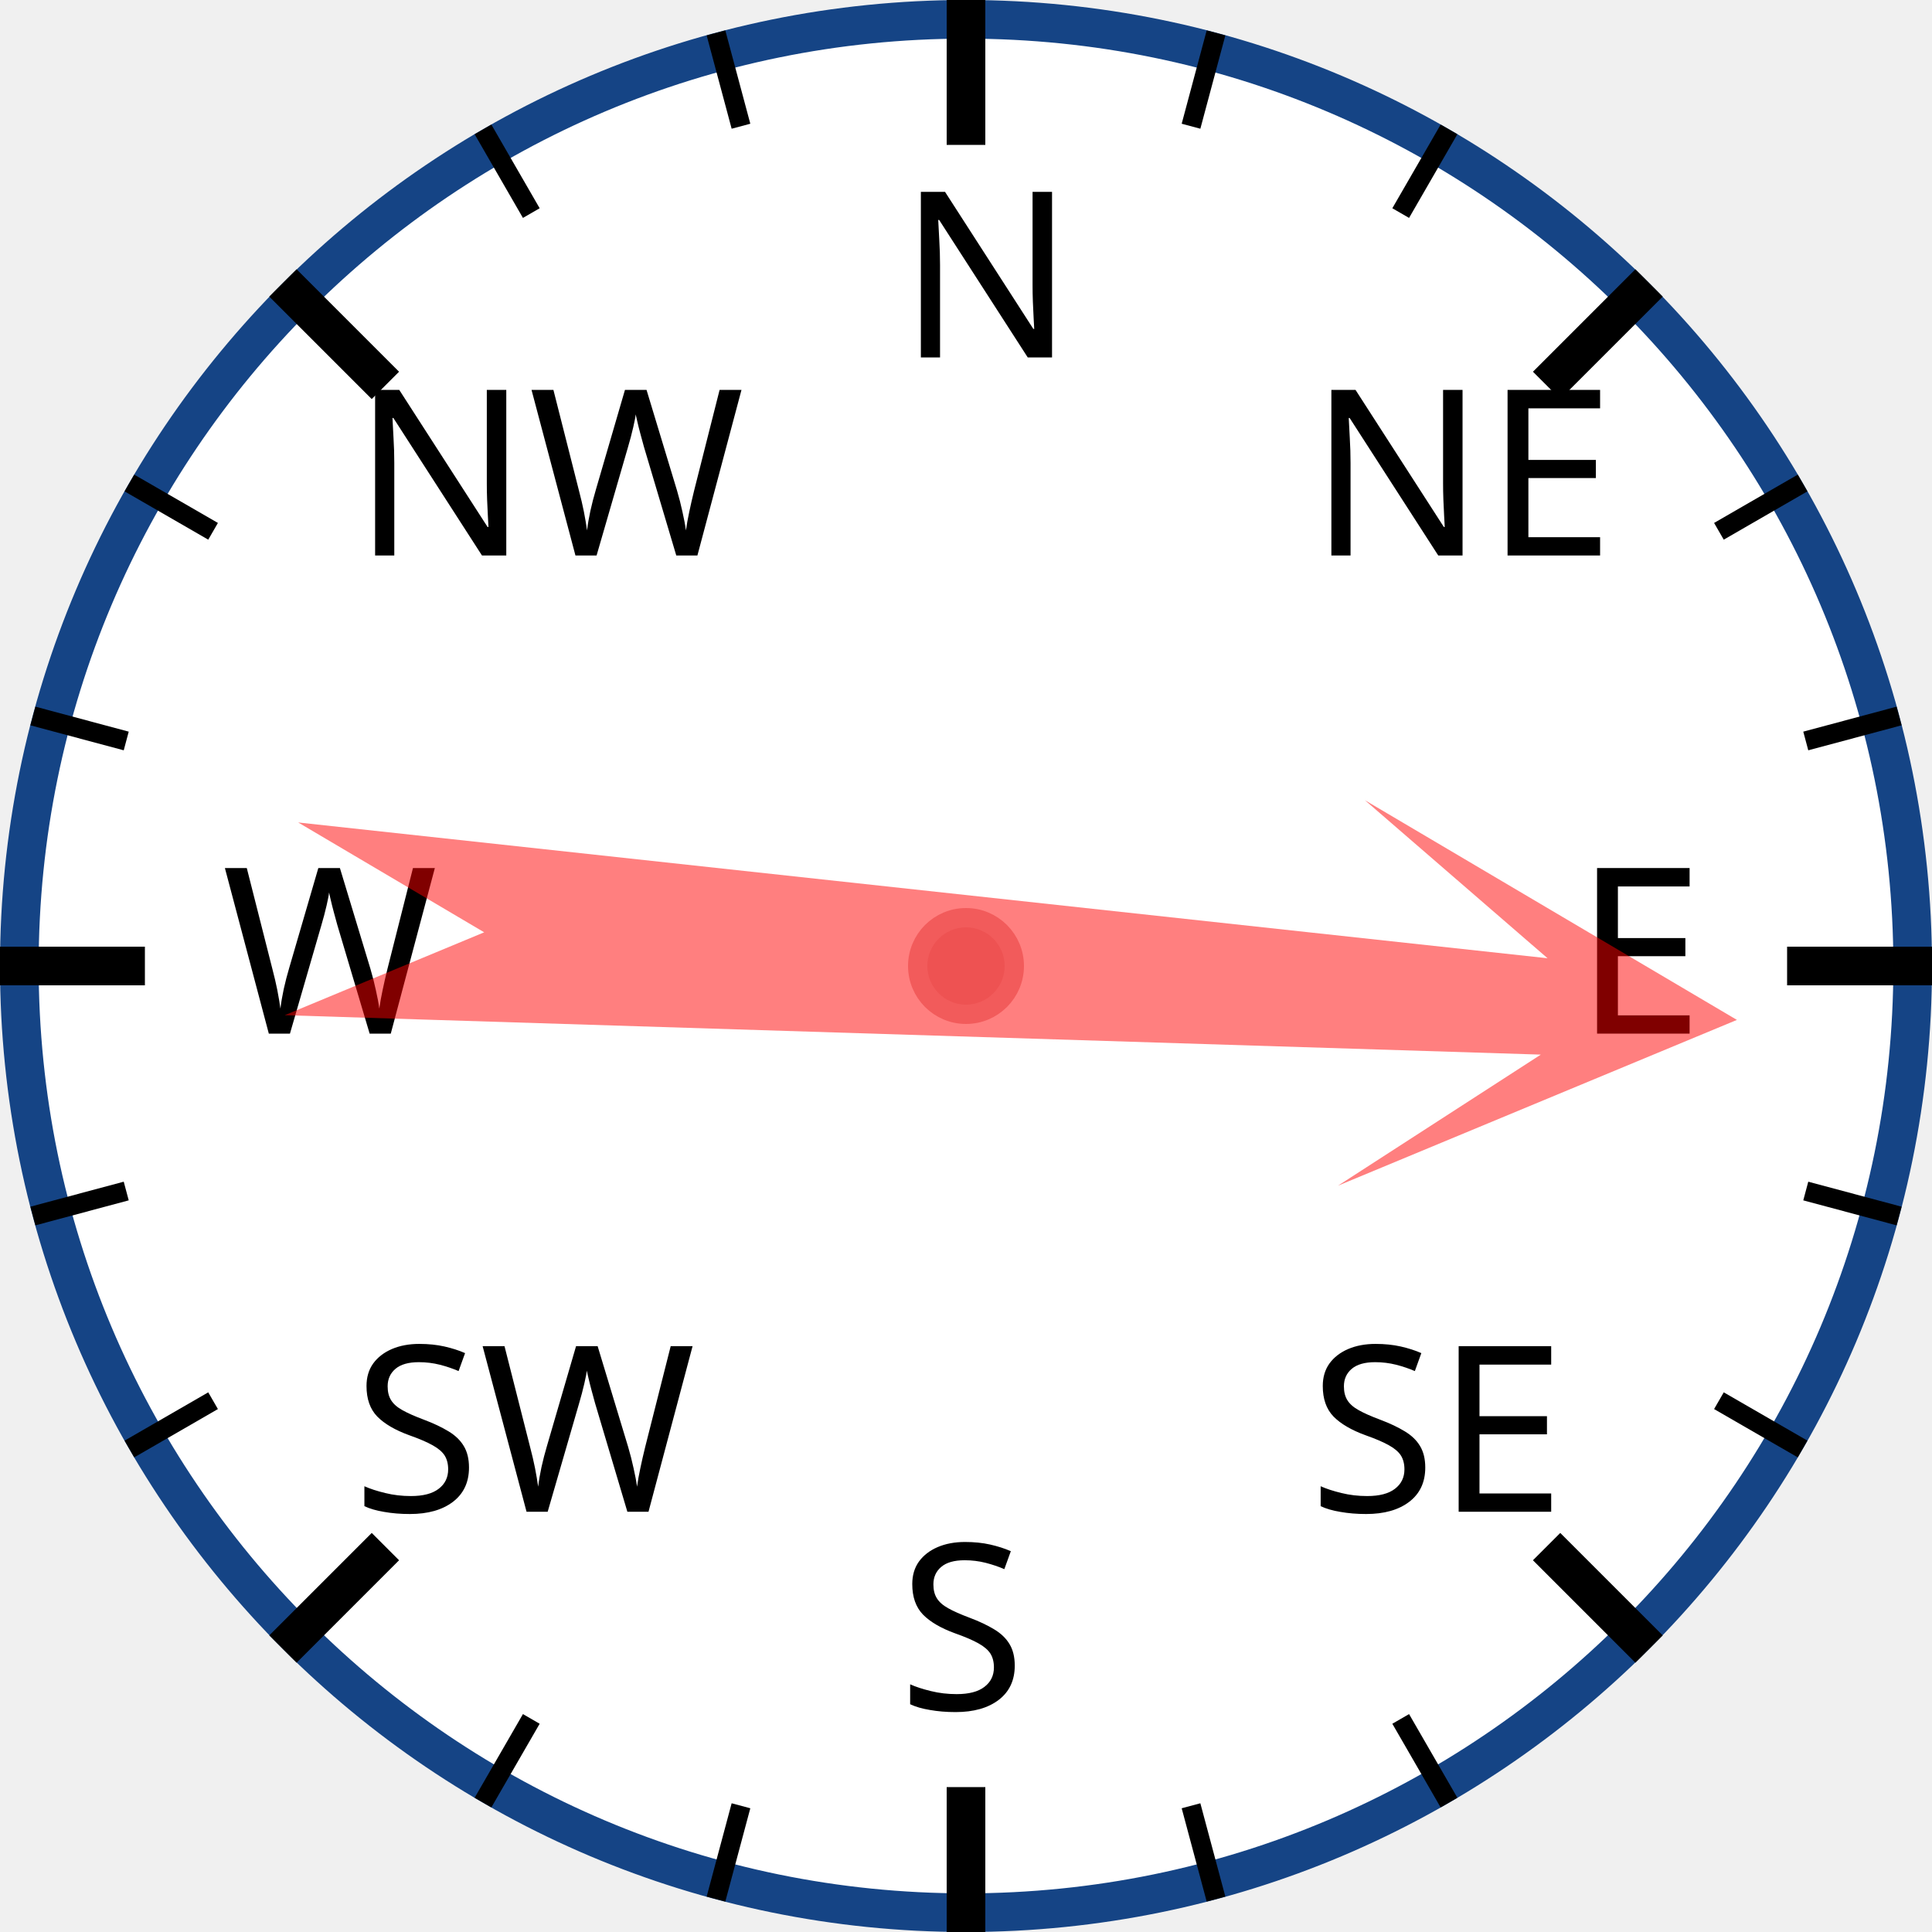
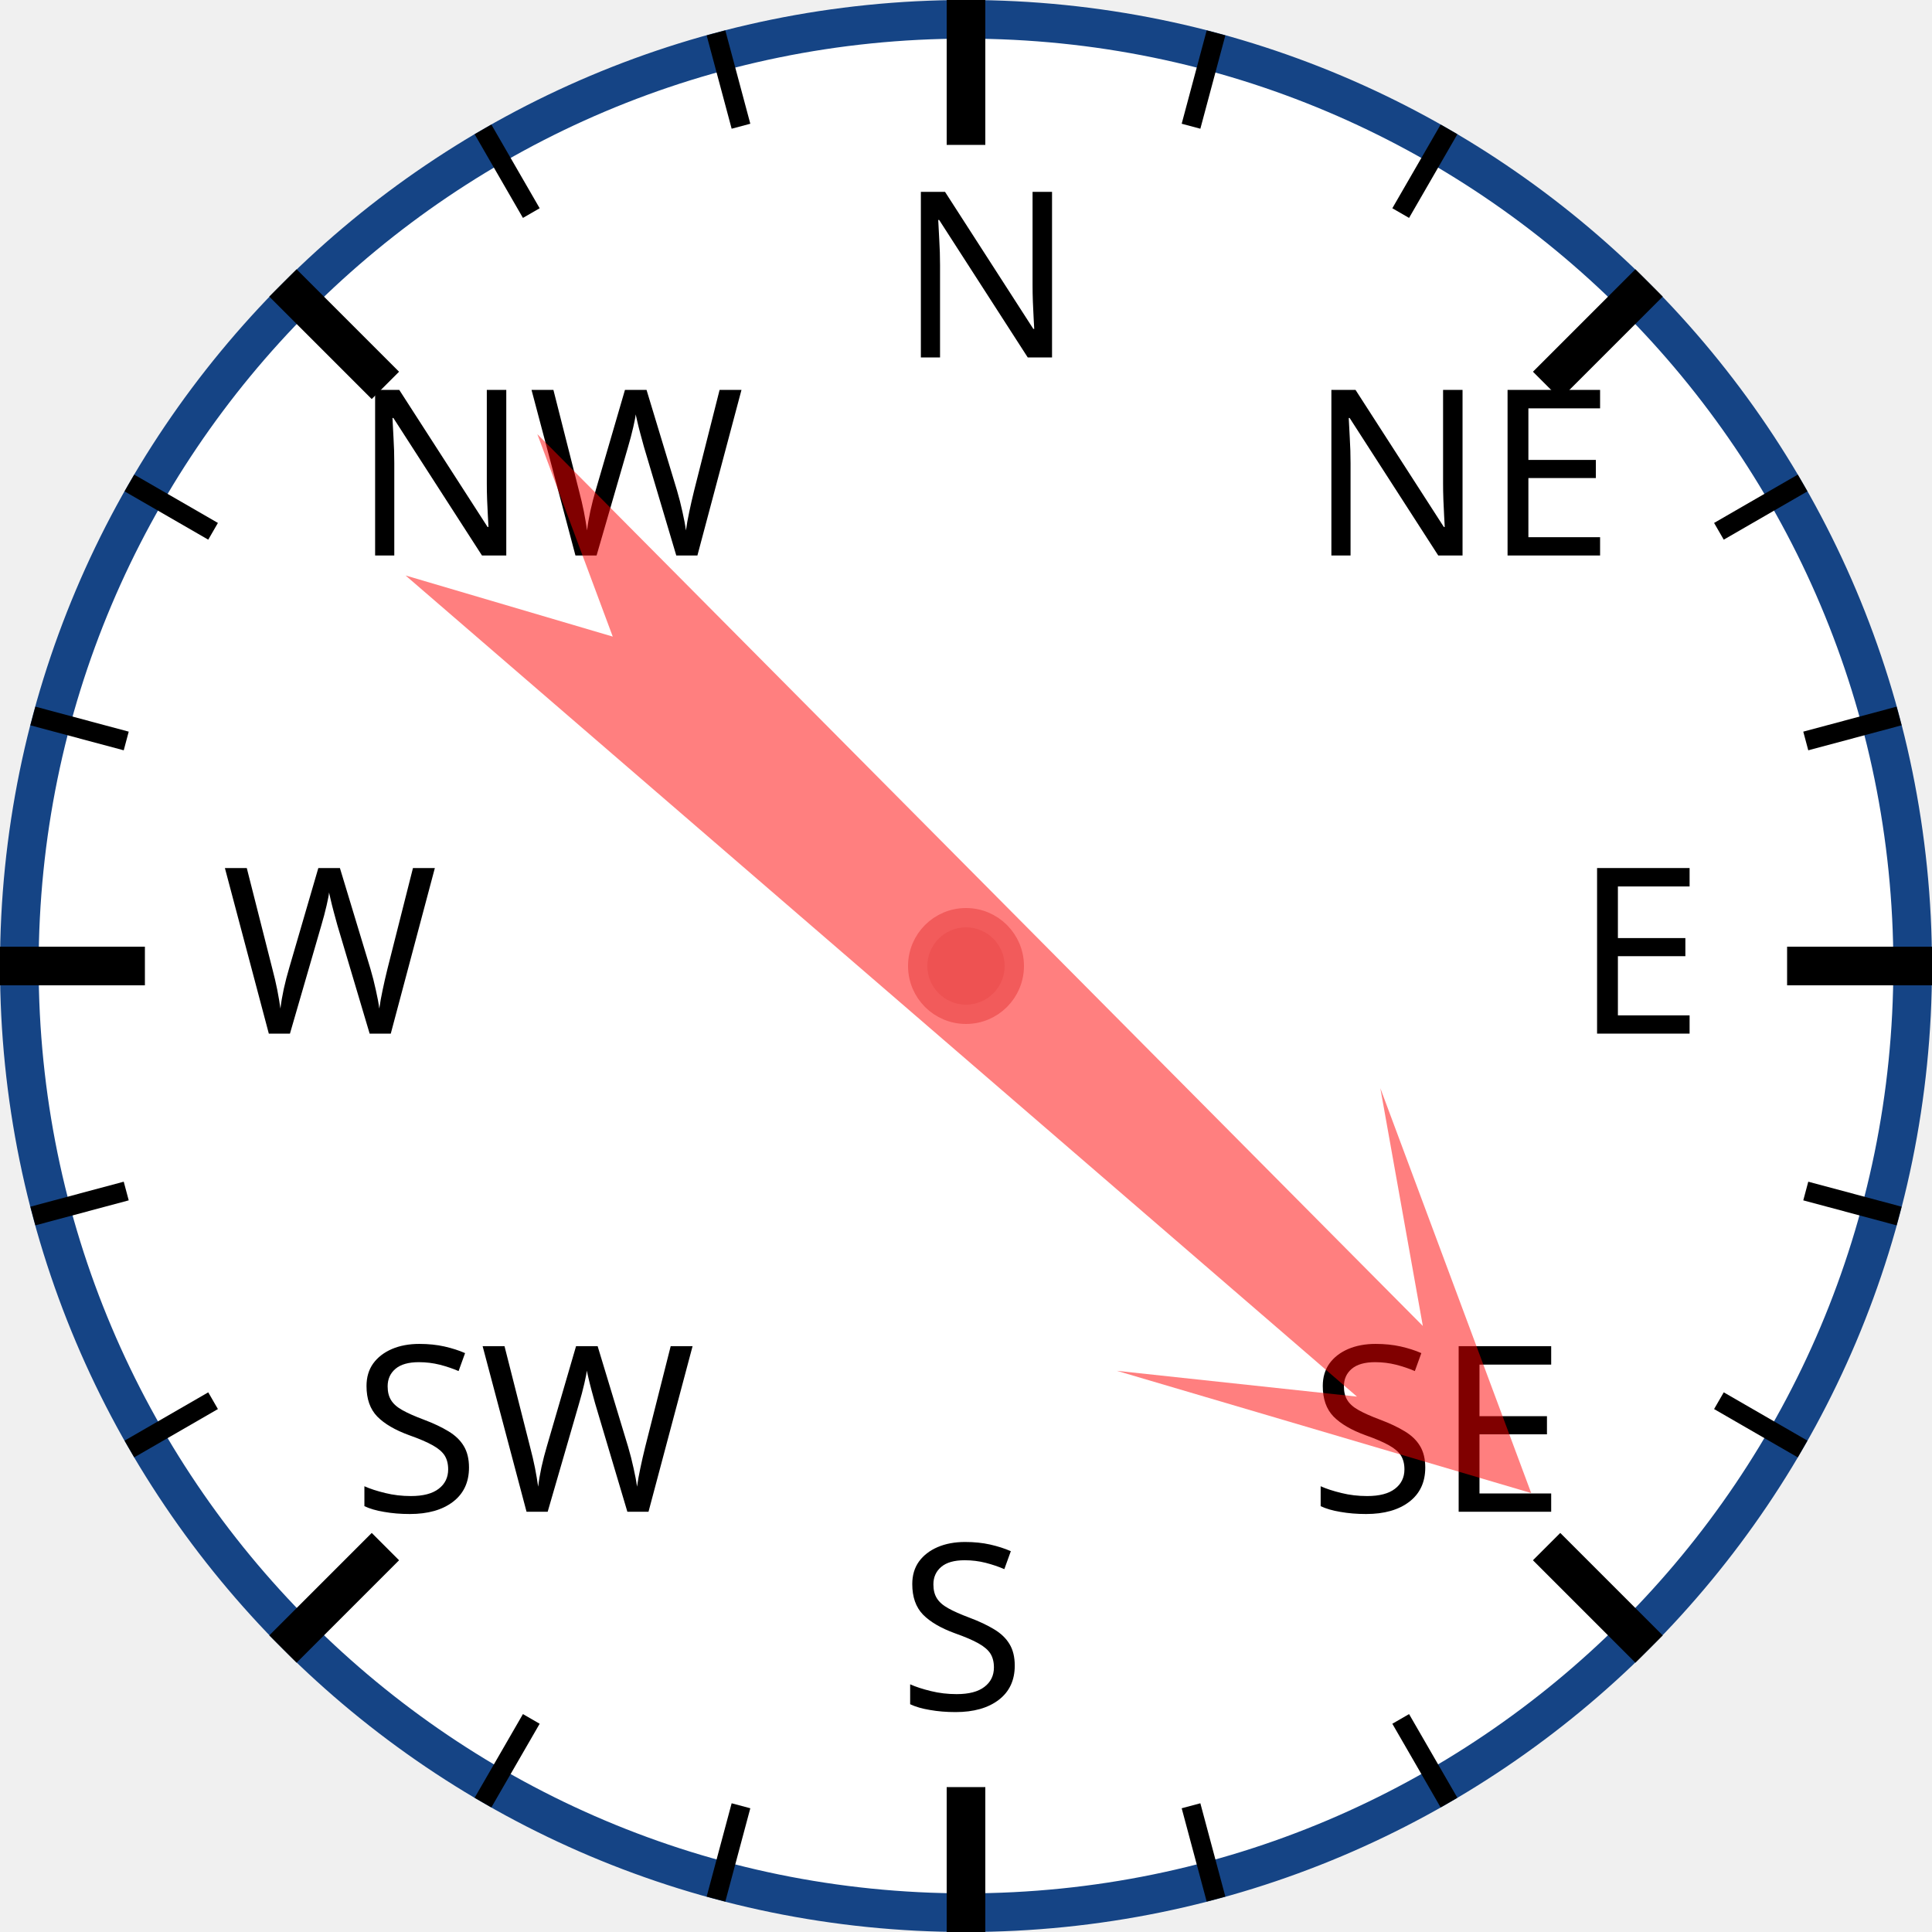
<svg xmlns="http://www.w3.org/2000/svg" width="120px" height="120px" viewBox="0 0 200 200">
  <circle cx="100" cy="100" r="98" style="fill: white; stroke: #154485; stroke-width: 4;" />
  <text x="93.0" y="37.0" style="font-family: sans-serif; font-size: 18pt;">N</text>
  <line x1="100.0" y1="0.0" x2="100.0" y2="15.0" style="stroke: black; stroke-width: 4;" />
  <line x1="74.118" y1="3.407" x2="76.706" y2="13.067" style="stroke: black; stroke-width: 2;" />
  <line x1="50" y1="13.397" x2="55" y2="22.058" style="stroke: black; stroke-width: 2;" />
  <text x="36.503" y="57.503" style="font-family: sans-serif; font-size: 18pt;">NW</text>
  <line x1="29.289" y1="29.289" x2="39.896" y2="39.896" style="stroke: black; stroke-width: 4;" />
  <line x1="13.397" y1="50" x2="22.058" y2="55" style="stroke: black; stroke-width: 2;" />
  <line x1="3.407" y1="74.118" x2="13.067" y2="76.706" style="stroke: black; stroke-width: 2;" />
  <text x="23.0" y="107.0" style="font-family: sans-serif; font-size: 18pt;">W</text>
  <line x1="0.0" y1="100.0" x2="15.0" y2="100.0" style="stroke: black; stroke-width: 4;" />
  <line x1="3.407" y1="125.882" x2="13.067" y2="123.294" style="stroke: black; stroke-width: 2;" />
  <line x1="13.397" y1="150" x2="22.058" y2="145" style="stroke: black; stroke-width: 2;" />
  <text x="36.503" y="156.497" style="font-family: sans-serif; font-size: 18pt;">SW</text>
  <line x1="29.289" y1="170.711" x2="39.896" y2="160.104" style="stroke: black; stroke-width: 4;" />
  <line x1="50" y1="186.603" x2="55" y2="177.942" style="stroke: black; stroke-width: 2;" />
  <line x1="74.118" y1="196.593" x2="76.706" y2="186.933" style="stroke: black; stroke-width: 2;" />
  <text x="93" y="177.0" style="font-family: sans-serif; font-size: 18pt;">S</text>
  <line x1="100" y1="200.0" x2="100" y2="185.0" style="stroke: black; stroke-width: 4;" />
  <line x1="125.882" y1="196.593" x2="123.294" y2="186.933" style="stroke: black; stroke-width: 2;" />
  <line x1="150.0" y1="186.603" x2="145.0" y2="177.942" style="stroke: black; stroke-width: 2;" />
  <text x="135.497" y="156.497" style="font-family: sans-serif; font-size: 18pt;">SE</text>
  <line x1="170.711" y1="170.711" x2="160.104" y2="160.104" style="stroke: black; stroke-width: 4;" />
  <line x1="186.603" y1="150" x2="177.942" y2="145" style="stroke: black; stroke-width: 2;" />
  <line x1="196.593" y1="125.882" x2="186.933" y2="123.294" style="stroke: black; stroke-width: 2;" />
  <text x="163.0" y="107" style="font-family: sans-serif; font-size: 18pt;">E</text>
  <line x1="200.0" y1="100" x2="185.0" y2="100" style="stroke: black; stroke-width: 4;" />
  <line x1="196.593" y1="74.118" x2="186.933" y2="76.706" style="stroke: black; stroke-width: 2;" />
  <line x1="186.603" y1="50" x2="177.942" y2="55" style="stroke: black; stroke-width: 2;" />
  <text x="135.497" y="57.503" style="font-family: sans-serif; font-size: 18pt;">NE</text>
  <line x1="170.711" y1="29.289" x2="160.104" y2="39.896" style="stroke: black; stroke-width: 4;" />
  <line x1="150" y1="13.397" x2="145" y2="22.058" style="stroke: black; stroke-width: 2;" />
  <line x1="125.882" y1="3.407" x2="123.294" y2="13.067" style="stroke: black; stroke-width: 2;" />
-   <polygon points="100 20 120 60 105 40 110 170 100 150 90 170 95 40 80 60" style="fill: red; fill-opacity: 0.5;" transform="rotate(94,100,100)" />
+   <polygon points="100 20 120 60 105 40 110 170 100 150 90 170 95 40 80 60" style="fill: red; fill-opacity: 0.5;" transform="rotate(133,100,100)" />
  <circle cx="100" cy="100" r="5" style="fill: #EE5252; stroke: #F25B5B; stroke-width: 2;" />
</svg>
